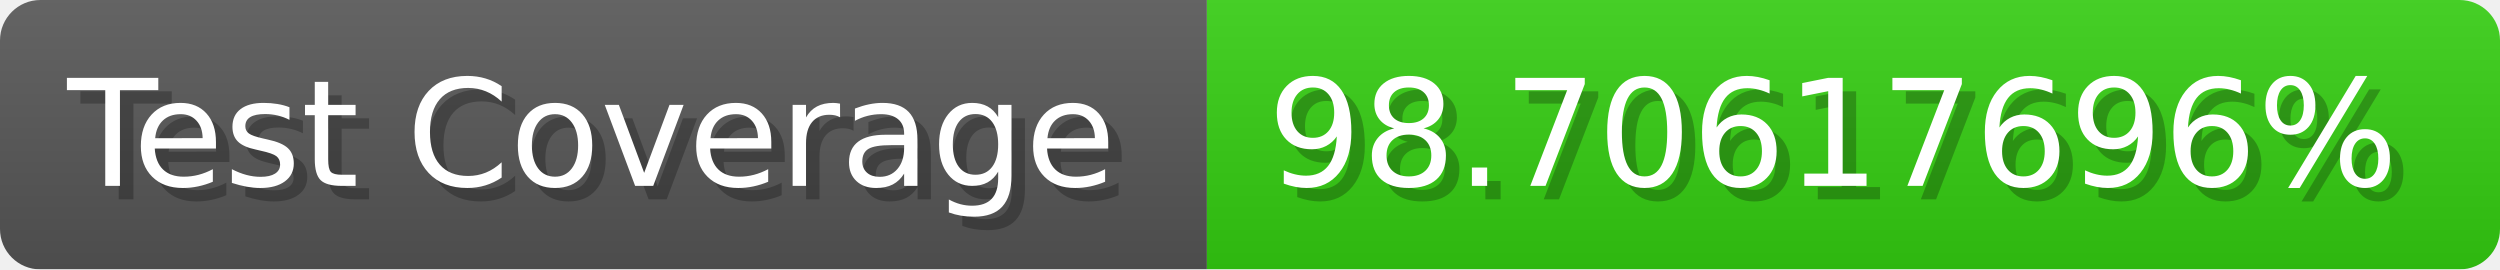
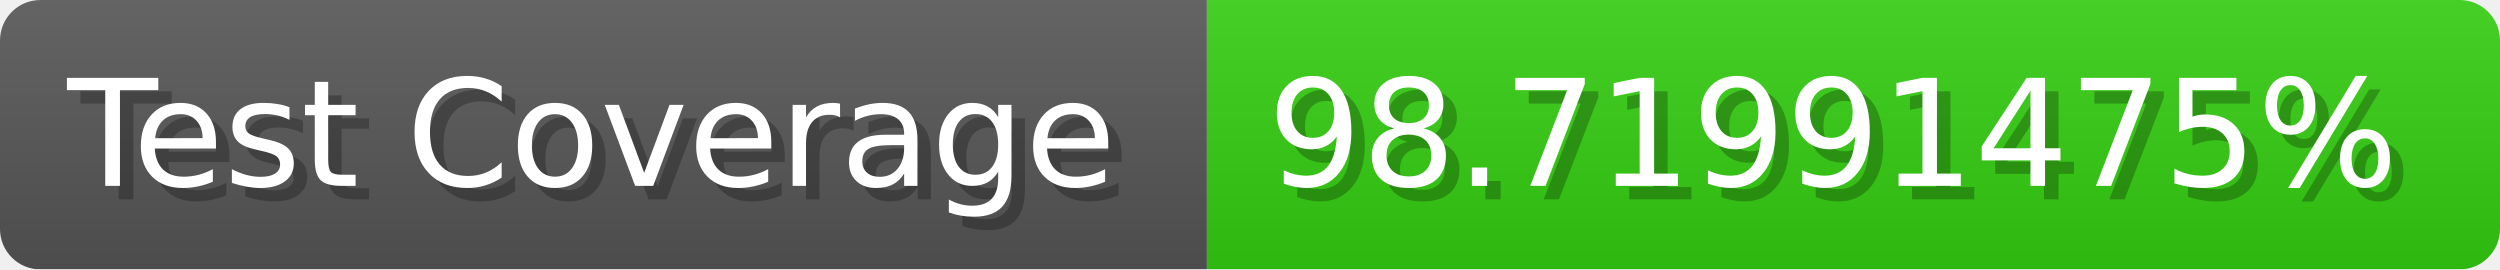
- <svg xmlns="http://www.w3.org/2000/svg" width="185.6" height="20" viewBox="0 0 1856 200" role="img" aria-label="Test Coverage: 98.70617696%">
+ <svg xmlns="http://www.w3.org/2000/svg" width="185.6" height="20" viewBox="0 0 1856 200" role="img" aria-label="Test Coverage: 98.71991475%">
  <linearGradient id="a" x2="0" y2="100%">
    <stop offset="0" stop-opacity=".1" stop-color="#EEE" />
    <stop offset="1" stop-opacity=".1" />
  </linearGradient>
  <mask id="m">
    <rect width="1856" height="200" rx="30" fill="#FFF" />
  </mask>
  <g mask="url(#m)">
    <rect width="896" height="200" fill="#555" />
    <rect width="960" height="200" fill="#3C1" x="896" />
    <rect width="1856" height="200" fill="url(#a)" />
  </g>
  <g aria-hidden="true" fill="#fff" text-anchor="start" font-family="Verdana,DejaVu Sans,sans-serif" font-size="110">
    <text x="60" y="148" textLength="796" fill="#000" opacity="0.25">Test Coverage</text>
    <text x="50" y="138" textLength="796">Test Coverage</text>
-     <text x="951" y="148" textLength="860" fill="#000" opacity="0.25">98.70617696%</text>
-     <text x="941" y="138" textLength="860">98.70617696%</text>
+     <text x="951" y="148" textLength="860" fill="#000" opacity="0.25">98.71991475%</text>
+     <text x="941" y="138" textLength="860">98.71991475%</text>
  </g>
</svg>
